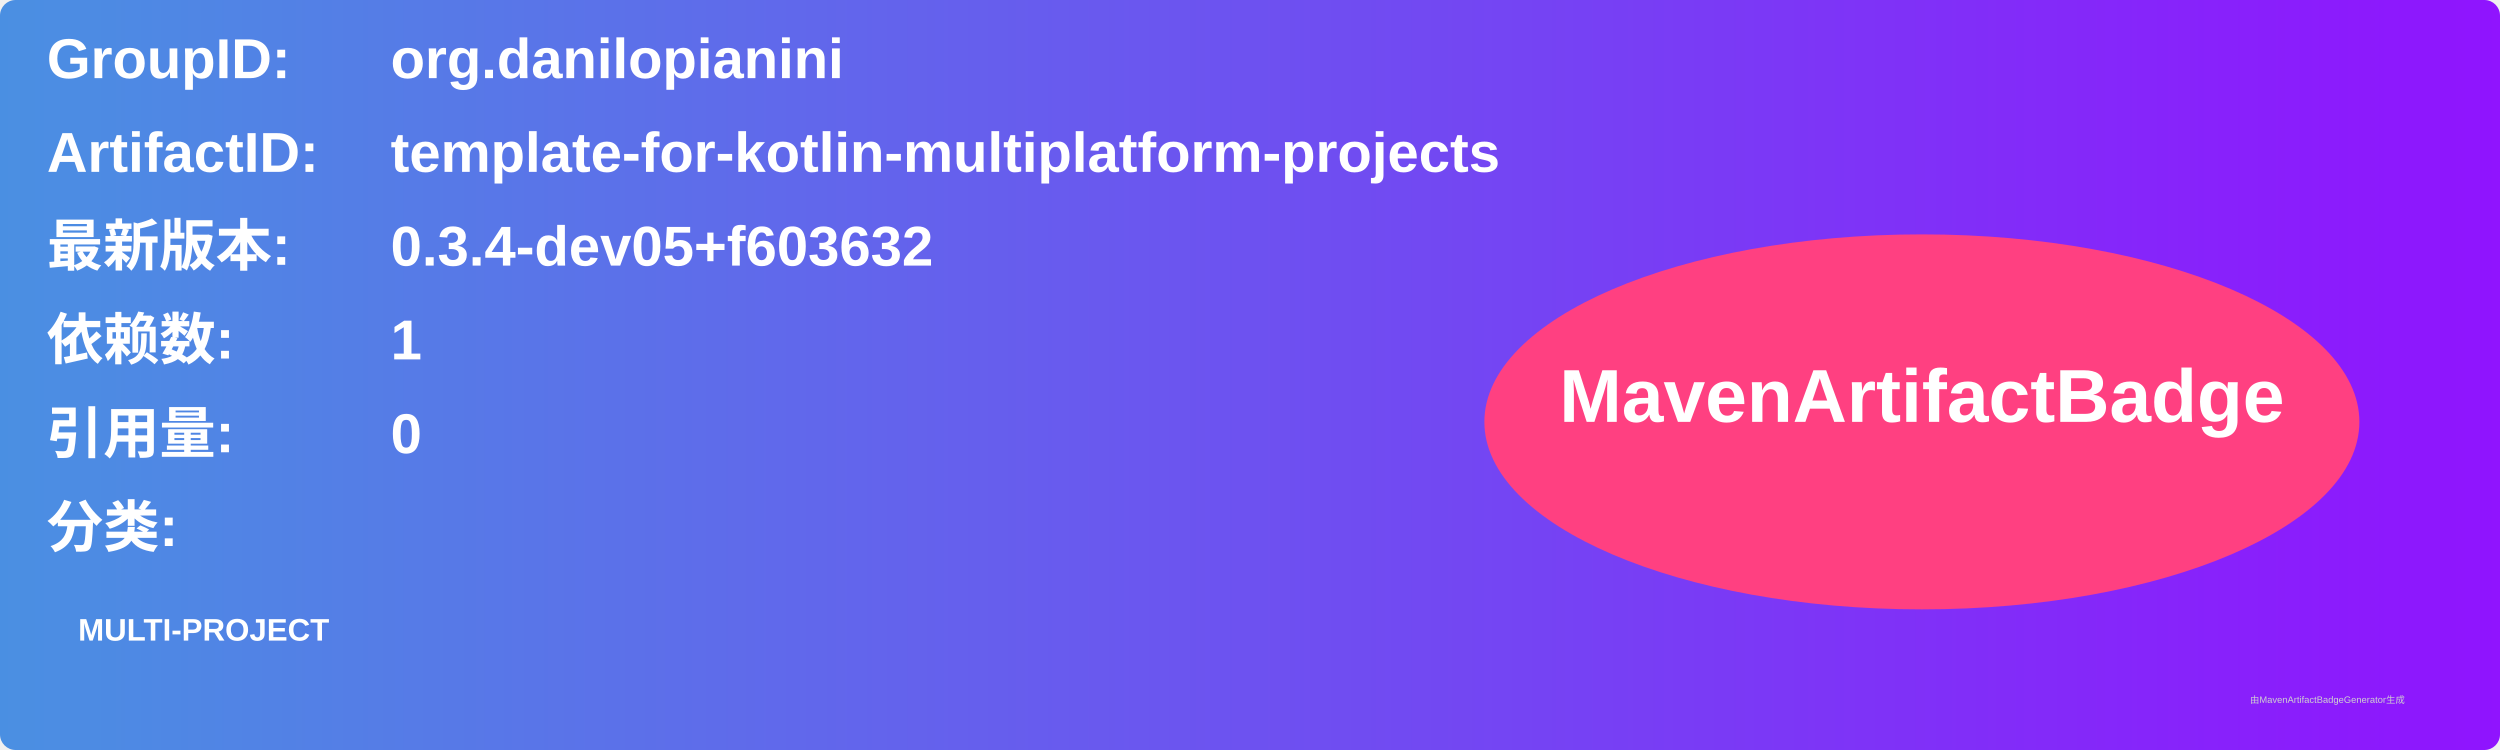
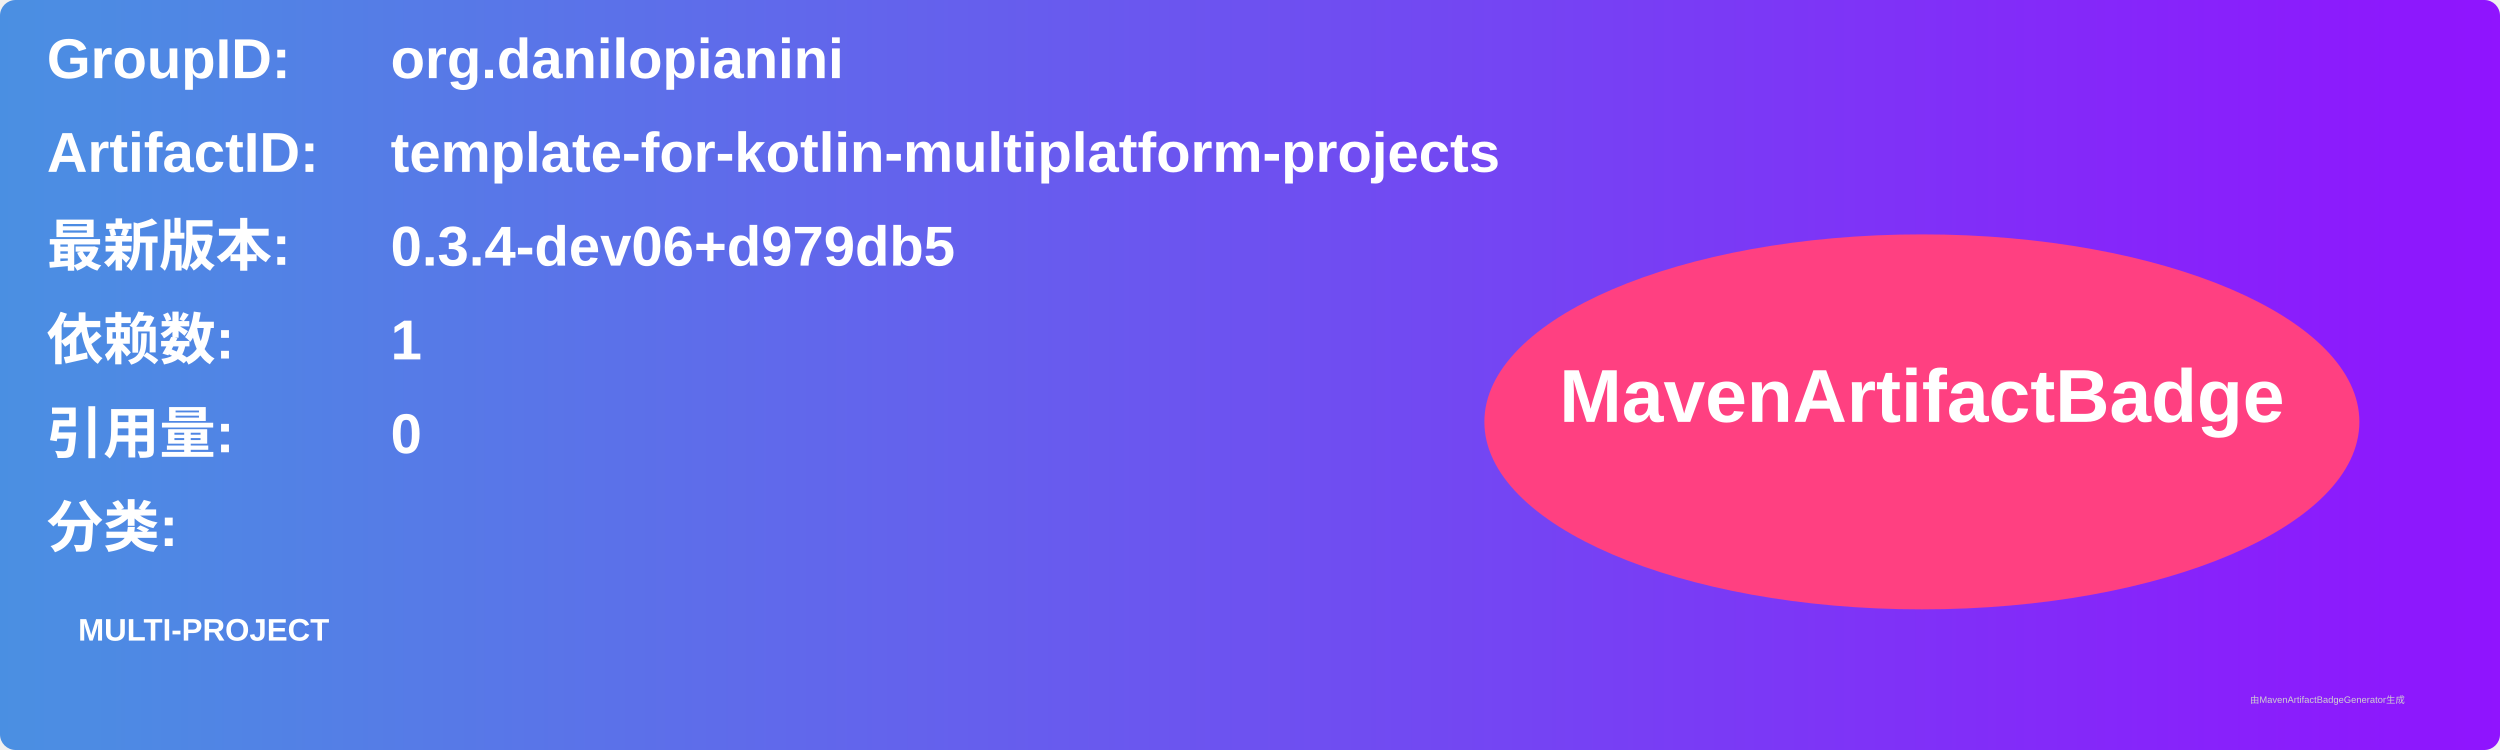
<svg xmlns="http://www.w3.org/2000/svg" width="800" height="240" viewBox="0 0 800 240">
  <linearGradient id="grad" x1="0%" y1="0%" x2="100%" y2="0%">
    <stop offset="0%" stop-color="#4a90e2" />
    <stop offset="100%" stop-color="#9013fe" />
  </linearGradient>
  <rect width="100%" height="100%" rx="5" ry="5" fill="url(#grad)" />
  <g transform="translate(15, 15)">
    <text x="0" y="10" font-family="Arial" font-size="18" fill="white" font-weight="bold" width="260">GroupID:</text>
    <text x="110" y="10" font-family="Arial" font-size="18" fill="white" font-weight="bold" width="460">org.danilopianini</text>
    <text x="0" y="40" font-family="Arial" font-size="18" fill="white" font-weight="bold" width="260">ArtifactID:</text>
    <text x="110" y="40" font-family="Arial" font-size="18" fill="white" font-weight="bold" width="460">template-for-kotlin-multiplatform-projects</text>
    <text x="0" y="70" font-family="Arial" font-size="18" fill="white" font-weight="bold">最新版本:</text>
    <text x="110" y="70" font-family="Arial" font-size="18" fill="white" font-weight="bold">
-       <tspan font-weight="bold">0.3.4-dev05+f603632</tspan>
+       <tspan font-weight="bold">0.3.4-dev06+d979db5</tspan>
    </text>
    <text x="0" y="100" font-family="Arial" font-size="18" fill="white" font-weight="bold">依赖数: </text>
    <text x="110" y="100" font-family="Arial" font-size="18" fill="white">
      <tspan font-weight="bold">1</tspan>
    </text>
    <text x="0" y="130" font-family="Arial" font-size="18" fill="white" font-weight="bold">引用量: </text>
    <text x="110" y="130" font-family="Arial" font-size="18" fill="white">
      <tspan font-weight="bold">0</tspan>
    </text>
    <text x="0" y="160" font-family="Arial" font-size="18" fill="white" font-weight="bold">分类:</text>
    <text x="10" y="190" font-family="Arial" font-size="10" fill="white">
      <tspan font-weight="bold">MULTI-PROJECT</tspan>
    </text>
    <ellipse cx="600" cy="120" rx="140" ry="60" fill="#ff4081" />
    <text x="600" y="120" text-anchor="middle" font-family="Arial" font-size="24" fill="white" font-weight="bold">MavenArtifactBadge</text>
  </g>
  <text x="720" y="225" font-family="Arial" font-size="3" fill="#d0d0d0">由MavenArtifactBadgeGenerator生成</text>
</svg>
